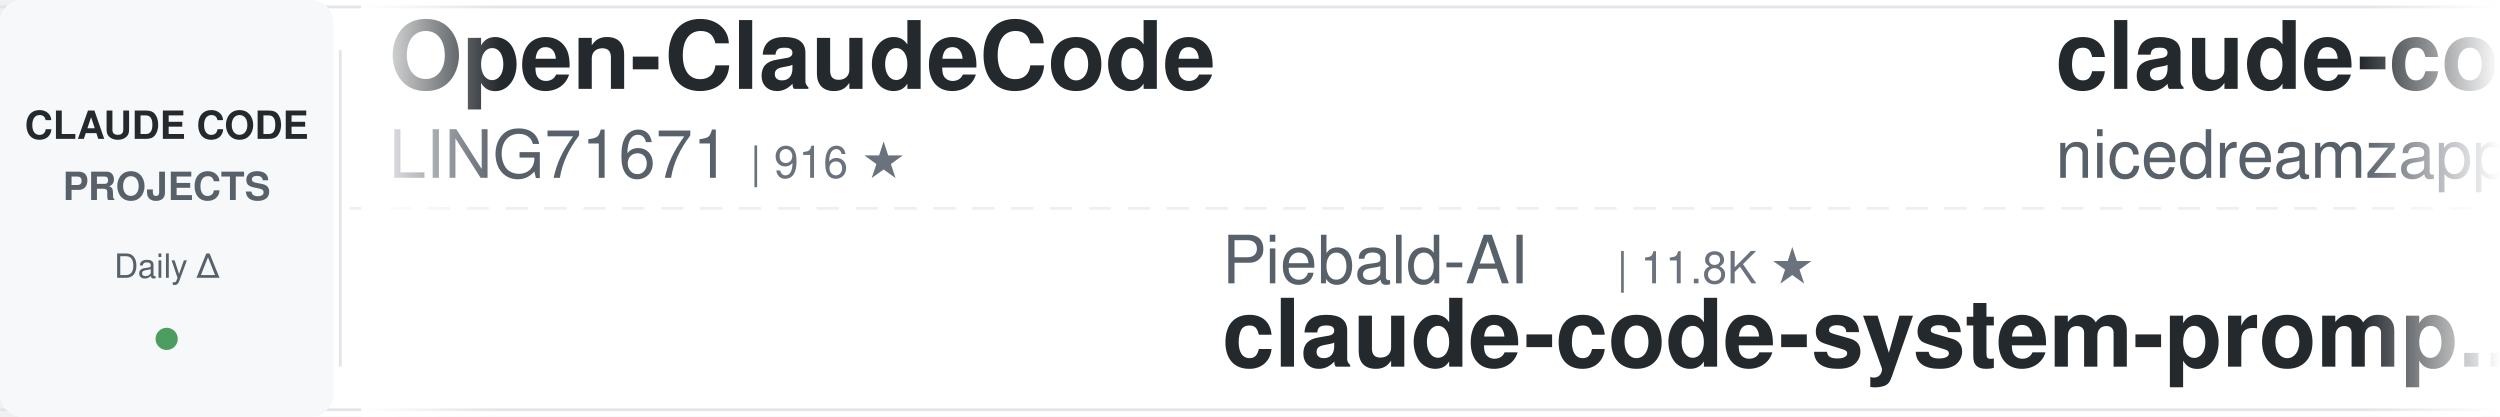
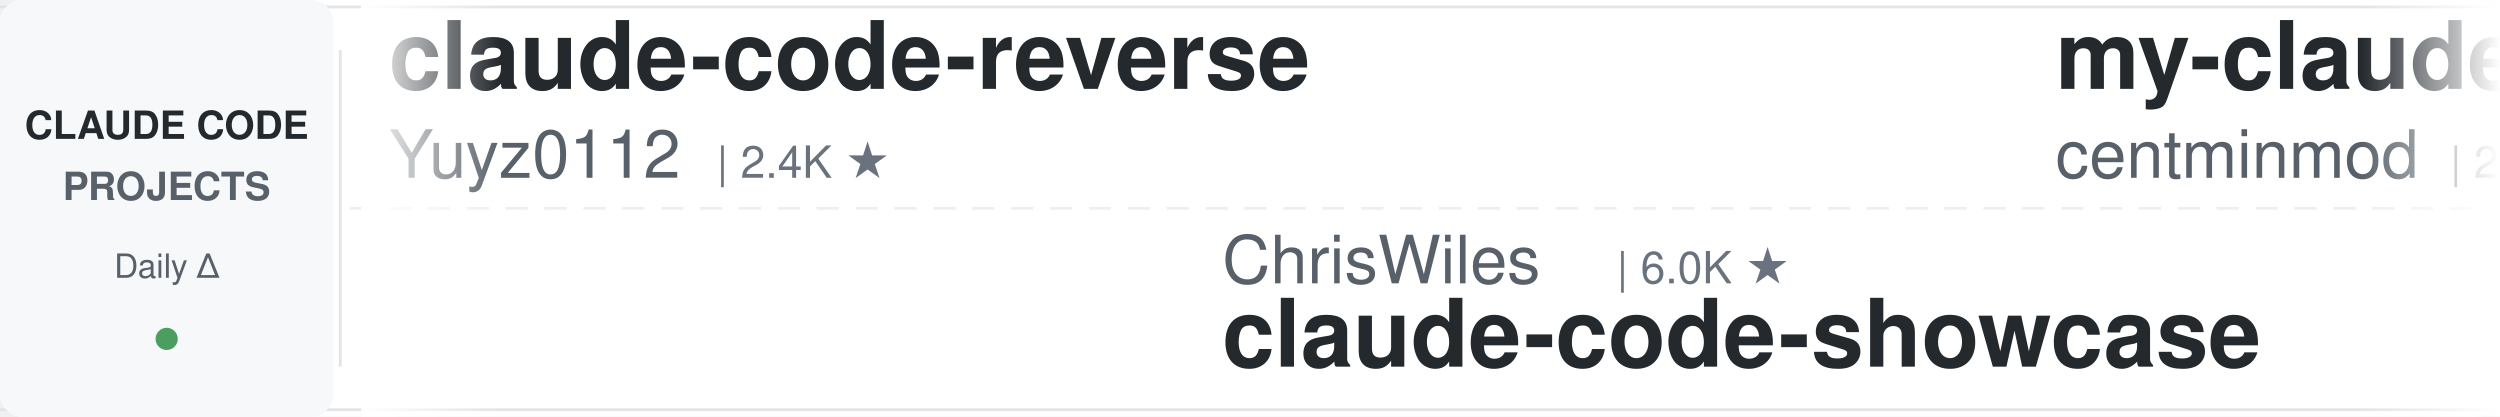
<svg xmlns="http://www.w3.org/2000/svg" width="900" height="150">
  <defs>
    <linearGradient id="leftFade" x1="0%" y1="0%" x2="100%" y2="0%">
      <stop offset="0%" style="stop-color:#ffffff;stop-opacity:1" />
      <stop offset="100%" style="stop-color:#ffffff;stop-opacity:0" />
    </linearGradient>
    <linearGradient id="rightFade" x1="0%" y1="0%" x2="100%" y2="0%">
      <stop offset="0%" style="stop-color:#ffffff;stop-opacity:0" />
      <stop offset="100%" style="stop-color:#ffffff;stop-opacity:1" />
    </linearGradient>
  </defs>
  <rect width="900" height="150" fill="#ffffff" rx="8" />
  <rect x="0" y="2" width="900" height="1" fill="#e1e4e8" />
  <rect x="0" y="147" width="900" height="1" fill="#e1e4e8" />
  <line x1="0" y1="75" x2="900" y2="75" stroke="#e1e4e8" stroke-width="1" stroke-dasharray="8 6" opacity="0.6" />
  <rect x="0" y="0" width="120" height="150" fill="#f6f8fa" rx="8" />
  <text x="60" y="50" font-family="-apple-system, BlinkMacSystemFont, 'Segoe UI', Helvetica, Arial, sans-serif" font-size="14" font-weight="600" fill="#24292e" text-anchor="middle">CLAUDE CODE</text>
  <text x="60" y="72" font-family="-apple-system, BlinkMacSystemFont, 'Segoe UI', Helvetica, Arial, sans-serif" font-size="14" font-weight="600" fill="#586069" text-anchor="middle">PROJECTS</text>
  <text x="60" y="100" font-family="-apple-system, BlinkMacSystemFont, 'Segoe UI', Helvetica, Arial, sans-serif" font-size="12" font-weight="500" fill="#586069" text-anchor="middle">Daily Δ</text>
  <circle cx="60" cy="122" r="4" fill="#22863a" opacity="0.8" />
  <rect x="122" y="18" width="1" height="114" fill="#e1e4e8" />
  <clipPath id="tickerClip">
    <rect x="130" y="0" width="770" height="150" />
  </clipPath>
  <g clip-path="url(#tickerClip)">
    <g id="tickerItems">
      <animateTransform attributeName="transform" attributeType="XML" type="translate" from="0 0" to="-3000 0" dur="54s" repeatCount="indefinite" />
      <g transform="translate(0, 0)">
-         <text x="140" y="32" font-family="-apple-system, BlinkMacSystemFont, 'Segoe UI', Helvetica, Arial, sans-serif" font-size="34" font-weight="600" fill="#24292e">Open-ClaudeCode</text>
-         <text x="140" y="64" font-family="-apple-system, BlinkMacSystemFont, 'Segoe UI', Helvetica, Arial, sans-serif" font-size="24" font-weight="400" fill="#586069">LING71671</text>
-         <text x="270" y="64" font-family="-apple-system, BlinkMacSystemFont, 'Segoe UI', Helvetica, Arial, sans-serif" font-size="16" font-weight="500" fill="#6a737d">| 916 ★</text>
+         <text x="140" y="32" font-family="-apple-system, BlinkMacSystemFont, 'Segoe UI', Helvetica, Arial, sans-serif" font-size="34" font-weight="600" fill="#24292e">claude-code-reverse</text>
+         <text x="140" y="64" font-family="-apple-system, BlinkMacSystemFont, 'Segoe UI', Helvetica, Arial, sans-serif" font-size="24" font-weight="400" fill="#586069">Yuyz0112</text>
+         <text x="258" y="64" font-family="-apple-system, BlinkMacSystemFont, 'Segoe UI', Helvetica, Arial, sans-serif" font-size="16" font-weight="500" fill="#6a737d">| 2.4K ★</text>
      </g>
      <g transform="translate(300, 0)">
-         <text x="140" y="102" font-family="-apple-system, BlinkMacSystemFont, 'Segoe UI', Helvetica, Arial, sans-serif" font-size="24" font-weight="400" fill="#586069">Piebald-AI</text>
-         <text x="282" y="102" font-family="-apple-system, BlinkMacSystemFont, 'Segoe UI', Helvetica, Arial, sans-serif" font-size="16" font-weight="500" fill="#6a737d">| 11.8K ★</text>
-         <text x="140" y="132" font-family="-apple-system, BlinkMacSystemFont, 'Segoe UI', Helvetica, Arial, sans-serif" font-size="34" font-weight="600" fill="#24292e">claude-code-system-promp...</text>
+         <text x="140" y="102" font-family="-apple-system, BlinkMacSystemFont, 'Segoe UI', Helvetica, Arial, sans-serif" font-size="24" font-weight="400" fill="#586069">ChrisWiles</text>
+         <text x="282" y="102" font-family="-apple-system, BlinkMacSystemFont, 'Segoe UI', Helvetica, Arial, sans-serif" font-size="16" font-weight="500" fill="#6a737d">| 6.0K ★</text>
+         <text x="140" y="132" font-family="-apple-system, BlinkMacSystemFont, 'Segoe UI', Helvetica, Arial, sans-serif" font-size="34" font-weight="600" fill="#24292e">claude-code-showcase</text>
      </g>
      <g transform="translate(600, 0)">
-         <text x="140" y="32" font-family="-apple-system, BlinkMacSystemFont, 'Segoe UI', Helvetica, Arial, sans-serif" font-size="34" font-weight="600" fill="#24292e">claude-code-local</text>
-         <text x="140" y="64" font-family="-apple-system, BlinkMacSystemFont, 'Segoe UI', Helvetica, Arial, sans-serif" font-size="24" font-weight="400" fill="#586069">nicedreamzapp</text>
-         <text x="318" y="64" font-family="-apple-system, BlinkMacSystemFont, 'Segoe UI', Helvetica, Arial, sans-serif" font-size="16" font-weight="500" fill="#6a737d">| 2.9K ★</text>
+         <text x="140" y="32" font-family="-apple-system, BlinkMacSystemFont, 'Segoe UI', Helvetica, Arial, sans-serif" font-size="34" font-weight="600" fill="#24292e">my-claude-code-setup</text>
+         <text x="140" y="64" font-family="-apple-system, BlinkMacSystemFont, 'Segoe UI', Helvetica, Arial, sans-serif" font-size="24" font-weight="400" fill="#586069">centminmod</text>
+         <text x="282" y="64" font-family="-apple-system, BlinkMacSystemFont, 'Segoe UI', Helvetica, Arial, sans-serif" font-size="16" font-weight="500" fill="#6a737d">| 2.5K ★</text>
      </g>
      <g transform="translate(900, 0)">
-         <text x="140" y="102" font-family="-apple-system, BlinkMacSystemFont, 'Segoe UI', Helvetica, Arial, sans-serif" font-size="24" font-weight="400" fill="#586069">anthropics</text>
-         <text x="282" y="102" font-family="-apple-system, BlinkMacSystemFont, 'Segoe UI', Helvetica, Arial, sans-serif" font-size="16" font-weight="500" fill="#6a737d">| 5.5K ★</text>
-         <text x="140" y="132" font-family="-apple-system, BlinkMacSystemFont, 'Segoe UI', Helvetica, Arial, sans-serif" font-size="34" font-weight="600" fill="#24292e">claude-code-security-rev...</text>
+         <text x="140" y="102" font-family="-apple-system, BlinkMacSystemFont, 'Segoe UI', Helvetica, Arial, sans-serif" font-size="24" font-weight="400" fill="#586069">wanshuiyin</text>
+         <text x="282" y="102" font-family="-apple-system, BlinkMacSystemFont, 'Segoe UI', Helvetica, Arial, sans-serif" font-size="16" font-weight="500" fill="#6a737d">| 13.3K ★</text>
+         <text x="140" y="132" font-family="-apple-system, BlinkMacSystemFont, 'Segoe UI', Helvetica, Arial, sans-serif" font-size="34" font-weight="600" fill="#24292e">Auto-claude-code-researc...</text>
      </g>
      <g transform="translate(1200, 0)">
-         <text x="140" y="32" font-family="-apple-system, BlinkMacSystemFont, 'Segoe UI', Helvetica, Arial, sans-serif" font-size="34" font-weight="600" fill="#24292e">claude-code-from-source</text>
-         <text x="140" y="64" font-family="-apple-system, BlinkMacSystemFont, 'Segoe UI', Helvetica, Arial, sans-serif" font-size="24" font-weight="400" fill="#586069">alejandrobalderas</text>
-         <text x="366" y="64" font-family="-apple-system, BlinkMacSystemFont, 'Segoe UI', Helvetica, Arial, sans-serif" font-size="16" font-weight="500" fill="#6a737d">| 2.7K ★</text>
+         <text x="140" y="32" font-family="-apple-system, BlinkMacSystemFont, 'Segoe UI', Helvetica, Arial, sans-serif" font-size="34" font-weight="600" fill="#24292e">Dive-into-Claude-Code</text>
+         <text x="140" y="64" font-family="-apple-system, BlinkMacSystemFont, 'Segoe UI', Helvetica, Arial, sans-serif" font-size="24" font-weight="400" fill="#586069">VILA-Lab</text>
+         <text x="258" y="64" font-family="-apple-system, BlinkMacSystemFont, 'Segoe UI', Helvetica, Arial, sans-serif" font-size="16" font-weight="500" fill="#6a737d">| 1.9K ★</text>
      </g>
      <g transform="translate(1500, 0)">
-         <text x="140" y="102" font-family="-apple-system, BlinkMacSystemFont, 'Segoe UI', Helvetica, Arial, sans-serif" font-size="24" font-weight="400" fill="#586069">shanraisshan</text>
-         <text x="306" y="102" font-family="-apple-system, BlinkMacSystemFont, 'Segoe UI', Helvetica, Arial, sans-serif" font-size="16" font-weight="500" fill="#6a737d">| 62.5K ★</text>
-         <text x="140" y="132" font-family="-apple-system, BlinkMacSystemFont, 'Segoe UI', Helvetica, Arial, sans-serif" font-size="34" font-weight="600" fill="#24292e">claude-code-best-practic...</text>
+         <text x="140" y="102" font-family="-apple-system, BlinkMacSystemFont, 'Segoe UI', Helvetica, Arial, sans-serif" font-size="24" font-weight="400" fill="#586069">Cranot</text>
+         <text x="234" y="102" font-family="-apple-system, BlinkMacSystemFont, 'Segoe UI', Helvetica, Arial, sans-serif" font-size="16" font-weight="500" fill="#6a737d">| 2.8K ★</text>
+         <text x="140" y="132" font-family="-apple-system, BlinkMacSystemFont, 'Segoe UI', Helvetica, Arial, sans-serif" font-size="34" font-weight="600" fill="#24292e">claude-code-guide</text>
      </g>
      <g transform="translate(1800, 0)">
-         <text x="140" y="32" font-family="-apple-system, BlinkMacSystemFont, 'Segoe UI', Helvetica, Arial, sans-serif" font-size="34" font-weight="600" fill="#24292e">claude-skills</text>
-         <text x="140" y="64" font-family="-apple-system, BlinkMacSystemFont, 'Segoe UI', Helvetica, Arial, sans-serif" font-size="24" font-weight="400" fill="#586069">alirezarezvani</text>
-         <text x="330" y="64" font-family="-apple-system, BlinkMacSystemFont, 'Segoe UI', Helvetica, Arial, sans-serif" font-size="16" font-weight="500" fill="#6a737d">| 22.5K ★</text>
+         <text x="140" y="32" font-family="-apple-system, BlinkMacSystemFont, 'Segoe UI', Helvetica, Arial, sans-serif" font-size="34" font-weight="600" fill="#24292e">sc-claude-code-files</text>
+         <text x="140" y="64" font-family="-apple-system, BlinkMacSystemFont, 'Segoe UI', Helvetica, Arial, sans-serif" font-size="24" font-weight="400" fill="#586069">https-deeplearning-ai</text>
+         <text x="414" y="64" font-family="-apple-system, BlinkMacSystemFont, 'Segoe UI', Helvetica, Arial, sans-serif" font-size="16" font-weight="500" fill="#6a737d">| 533 ★</text>
      </g>
      <g transform="translate(2100, 0)">
-         <text x="140" y="102" font-family="-apple-system, BlinkMacSystemFont, 'Segoe UI', Helvetica, Arial, sans-serif" font-size="24" font-weight="400" fill="#586069">feiskyer</text>
-         <text x="258" y="102" font-family="-apple-system, BlinkMacSystemFont, 'Segoe UI', Helvetica, Arial, sans-serif" font-size="16" font-weight="500" fill="#6a737d">| 1.6K ★</text>
-         <text x="140" y="132" font-family="-apple-system, BlinkMacSystemFont, 'Segoe UI', Helvetica, Arial, sans-serif" font-size="34" font-weight="600" fill="#24292e">claude-code-settings</text>
+         <text x="140" y="102" font-family="-apple-system, BlinkMacSystemFont, 'Segoe UI', Helvetica, Arial, sans-serif" font-size="24" font-weight="400" fill="#586069">repowise-dev</text>
+         <text x="306" y="102" font-family="-apple-system, BlinkMacSystemFont, 'Segoe UI', Helvetica, Arial, sans-serif" font-size="16" font-weight="500" fill="#6a737d">| 1.2K ★</text>
+         <text x="140" y="132" font-family="-apple-system, BlinkMacSystemFont, 'Segoe UI', Helvetica, Arial, sans-serif" font-size="34" font-weight="600" fill="#24292e">claude-code-prompts</text>
      </g>
      <g transform="translate(2400, 0)">
-         <text x="140" y="32" font-family="-apple-system, BlinkMacSystemFont, 'Segoe UI', Helvetica, Arial, sans-serif" font-size="34" font-weight="600" fill="#24292e">ECC</text>
-         <text x="140" y="64" font-family="-apple-system, BlinkMacSystemFont, 'Segoe UI', Helvetica, Arial, sans-serif" font-size="24" font-weight="400" fill="#586069">affaan-m</text>
-         <text x="258" y="64" font-family="-apple-system, BlinkMacSystemFont, 'Segoe UI', Helvetica, Arial, sans-serif" font-size="16" font-weight="500" fill="#6a737d">| 229.1K ★</text>
+         <text x="140" y="32" font-family="-apple-system, BlinkMacSystemFont, 'Segoe UI', Helvetica, Arial, sans-serif" font-size="34" font-weight="600" fill="#24292e">awesome-claude-code-tool...</text>
+         <text x="140" y="64" font-family="-apple-system, BlinkMacSystemFont, 'Segoe UI', Helvetica, Arial, sans-serif" font-size="24" font-weight="400" fill="#586069">rohitg00</text>
+         <text x="258" y="64" font-family="-apple-system, BlinkMacSystemFont, 'Segoe UI', Helvetica, Arial, sans-serif" font-size="16" font-weight="500" fill="#6a737d">| 2.3K ★</text>
      </g>
      <g transform="translate(2700, 0)">
-         <text x="140" y="102" font-family="-apple-system, BlinkMacSystemFont, 'Segoe UI', Helvetica, Arial, sans-serif" font-size="24" font-weight="400" fill="#586069">diet103</text>
-         <text x="246" y="102" font-family="-apple-system, BlinkMacSystemFont, 'Segoe UI', Helvetica, Arial, sans-serif" font-size="16" font-weight="500" fill="#6a737d">| 9.7K ★</text>
-         <text x="140" y="132" font-family="-apple-system, BlinkMacSystemFont, 'Segoe UI', Helvetica, Arial, sans-serif" font-size="34" font-weight="600" fill="#24292e">claude-code-infrastructu...</text>
+         <text x="140" y="102" font-family="-apple-system, BlinkMacSystemFont, 'Segoe UI', Helvetica, Arial, sans-serif" font-size="24" font-weight="400" fill="#586069">affaan-m</text>
+         <text x="258" y="102" font-family="-apple-system, BlinkMacSystemFont, 'Segoe UI', Helvetica, Arial, sans-serif" font-size="16" font-weight="500" fill="#6a737d">| 229.1K ★</text>
+         <text x="140" y="132" font-family="-apple-system, BlinkMacSystemFont, 'Segoe UI', Helvetica, Arial, sans-serif" font-size="34" font-weight="600" fill="#24292e">ECC</text>
      </g>
      <g transform="translate(3000, 0)">
-         <text x="140" y="32" font-family="-apple-system, BlinkMacSystemFont, 'Segoe UI', Helvetica, Arial, sans-serif" font-size="34" font-weight="600" fill="#24292e">Open-ClaudeCode</text>
-         <text x="140" y="64" font-family="-apple-system, BlinkMacSystemFont, 'Segoe UI', Helvetica, Arial, sans-serif" font-size="24" font-weight="400" fill="#586069">LING71671</text>
-         <text x="270" y="64" font-family="-apple-system, BlinkMacSystemFont, 'Segoe UI', Helvetica, Arial, sans-serif" font-size="16" font-weight="500" fill="#6a737d">| 916 ★</text>
+         <text x="140" y="32" font-family="-apple-system, BlinkMacSystemFont, 'Segoe UI', Helvetica, Arial, sans-serif" font-size="34" font-weight="600" fill="#24292e">claude-code-reverse</text>
+         <text x="140" y="64" font-family="-apple-system, BlinkMacSystemFont, 'Segoe UI', Helvetica, Arial, sans-serif" font-size="24" font-weight="400" fill="#586069">Yuyz0112</text>
+         <text x="258" y="64" font-family="-apple-system, BlinkMacSystemFont, 'Segoe UI', Helvetica, Arial, sans-serif" font-size="16" font-weight="500" fill="#6a737d">| 2.4K ★</text>
      </g>
      <g transform="translate(3300, 0)">
-         <text x="140" y="102" font-family="-apple-system, BlinkMacSystemFont, 'Segoe UI', Helvetica, Arial, sans-serif" font-size="24" font-weight="400" fill="#586069">Piebald-AI</text>
-         <text x="282" y="102" font-family="-apple-system, BlinkMacSystemFont, 'Segoe UI', Helvetica, Arial, sans-serif" font-size="16" font-weight="500" fill="#6a737d">| 11.8K ★</text>
-         <text x="140" y="132" font-family="-apple-system, BlinkMacSystemFont, 'Segoe UI', Helvetica, Arial, sans-serif" font-size="34" font-weight="600" fill="#24292e">claude-code-system-promp...</text>
+         <text x="140" y="102" font-family="-apple-system, BlinkMacSystemFont, 'Segoe UI', Helvetica, Arial, sans-serif" font-size="24" font-weight="400" fill="#586069">ChrisWiles</text>
+         <text x="282" y="102" font-family="-apple-system, BlinkMacSystemFont, 'Segoe UI', Helvetica, Arial, sans-serif" font-size="16" font-weight="500" fill="#6a737d">| 6.0K ★</text>
+         <text x="140" y="132" font-family="-apple-system, BlinkMacSystemFont, 'Segoe UI', Helvetica, Arial, sans-serif" font-size="34" font-weight="600" fill="#24292e">claude-code-showcase</text>
      </g>
      <g transform="translate(3600, 0)">
-         <text x="140" y="32" font-family="-apple-system, BlinkMacSystemFont, 'Segoe UI', Helvetica, Arial, sans-serif" font-size="34" font-weight="600" fill="#24292e">claude-code-local</text>
-         <text x="140" y="64" font-family="-apple-system, BlinkMacSystemFont, 'Segoe UI', Helvetica, Arial, sans-serif" font-size="24" font-weight="400" fill="#586069">nicedreamzapp</text>
-         <text x="318" y="64" font-family="-apple-system, BlinkMacSystemFont, 'Segoe UI', Helvetica, Arial, sans-serif" font-size="16" font-weight="500" fill="#6a737d">| 2.9K ★</text>
+         <text x="140" y="32" font-family="-apple-system, BlinkMacSystemFont, 'Segoe UI', Helvetica, Arial, sans-serif" font-size="34" font-weight="600" fill="#24292e">my-claude-code-setup</text>
+         <text x="140" y="64" font-family="-apple-system, BlinkMacSystemFont, 'Segoe UI', Helvetica, Arial, sans-serif" font-size="24" font-weight="400" fill="#586069">centminmod</text>
+         <text x="282" y="64" font-family="-apple-system, BlinkMacSystemFont, 'Segoe UI', Helvetica, Arial, sans-serif" font-size="16" font-weight="500" fill="#6a737d">| 2.5K ★</text>
      </g>
      <g transform="translate(3900, 0)">
-         <text x="140" y="102" font-family="-apple-system, BlinkMacSystemFont, 'Segoe UI', Helvetica, Arial, sans-serif" font-size="24" font-weight="400" fill="#586069">anthropics</text>
-         <text x="282" y="102" font-family="-apple-system, BlinkMacSystemFont, 'Segoe UI', Helvetica, Arial, sans-serif" font-size="16" font-weight="500" fill="#6a737d">| 5.5K ★</text>
-         <text x="140" y="132" font-family="-apple-system, BlinkMacSystemFont, 'Segoe UI', Helvetica, Arial, sans-serif" font-size="34" font-weight="600" fill="#24292e">claude-code-security-rev...</text>
+         <text x="140" y="102" font-family="-apple-system, BlinkMacSystemFont, 'Segoe UI', Helvetica, Arial, sans-serif" font-size="24" font-weight="400" fill="#586069">wanshuiyin</text>
+         <text x="282" y="102" font-family="-apple-system, BlinkMacSystemFont, 'Segoe UI', Helvetica, Arial, sans-serif" font-size="16" font-weight="500" fill="#6a737d">| 13.3K ★</text>
+         <text x="140" y="132" font-family="-apple-system, BlinkMacSystemFont, 'Segoe UI', Helvetica, Arial, sans-serif" font-size="34" font-weight="600" fill="#24292e">Auto-claude-code-researc...</text>
      </g>
    </g>
  </g>
  <rect x="130" y="0" width="50" height="150" fill="url(#leftFade)" />
  <rect x="850" y="0" width="50" height="150" fill="url(#rightFade)" />
</svg>
